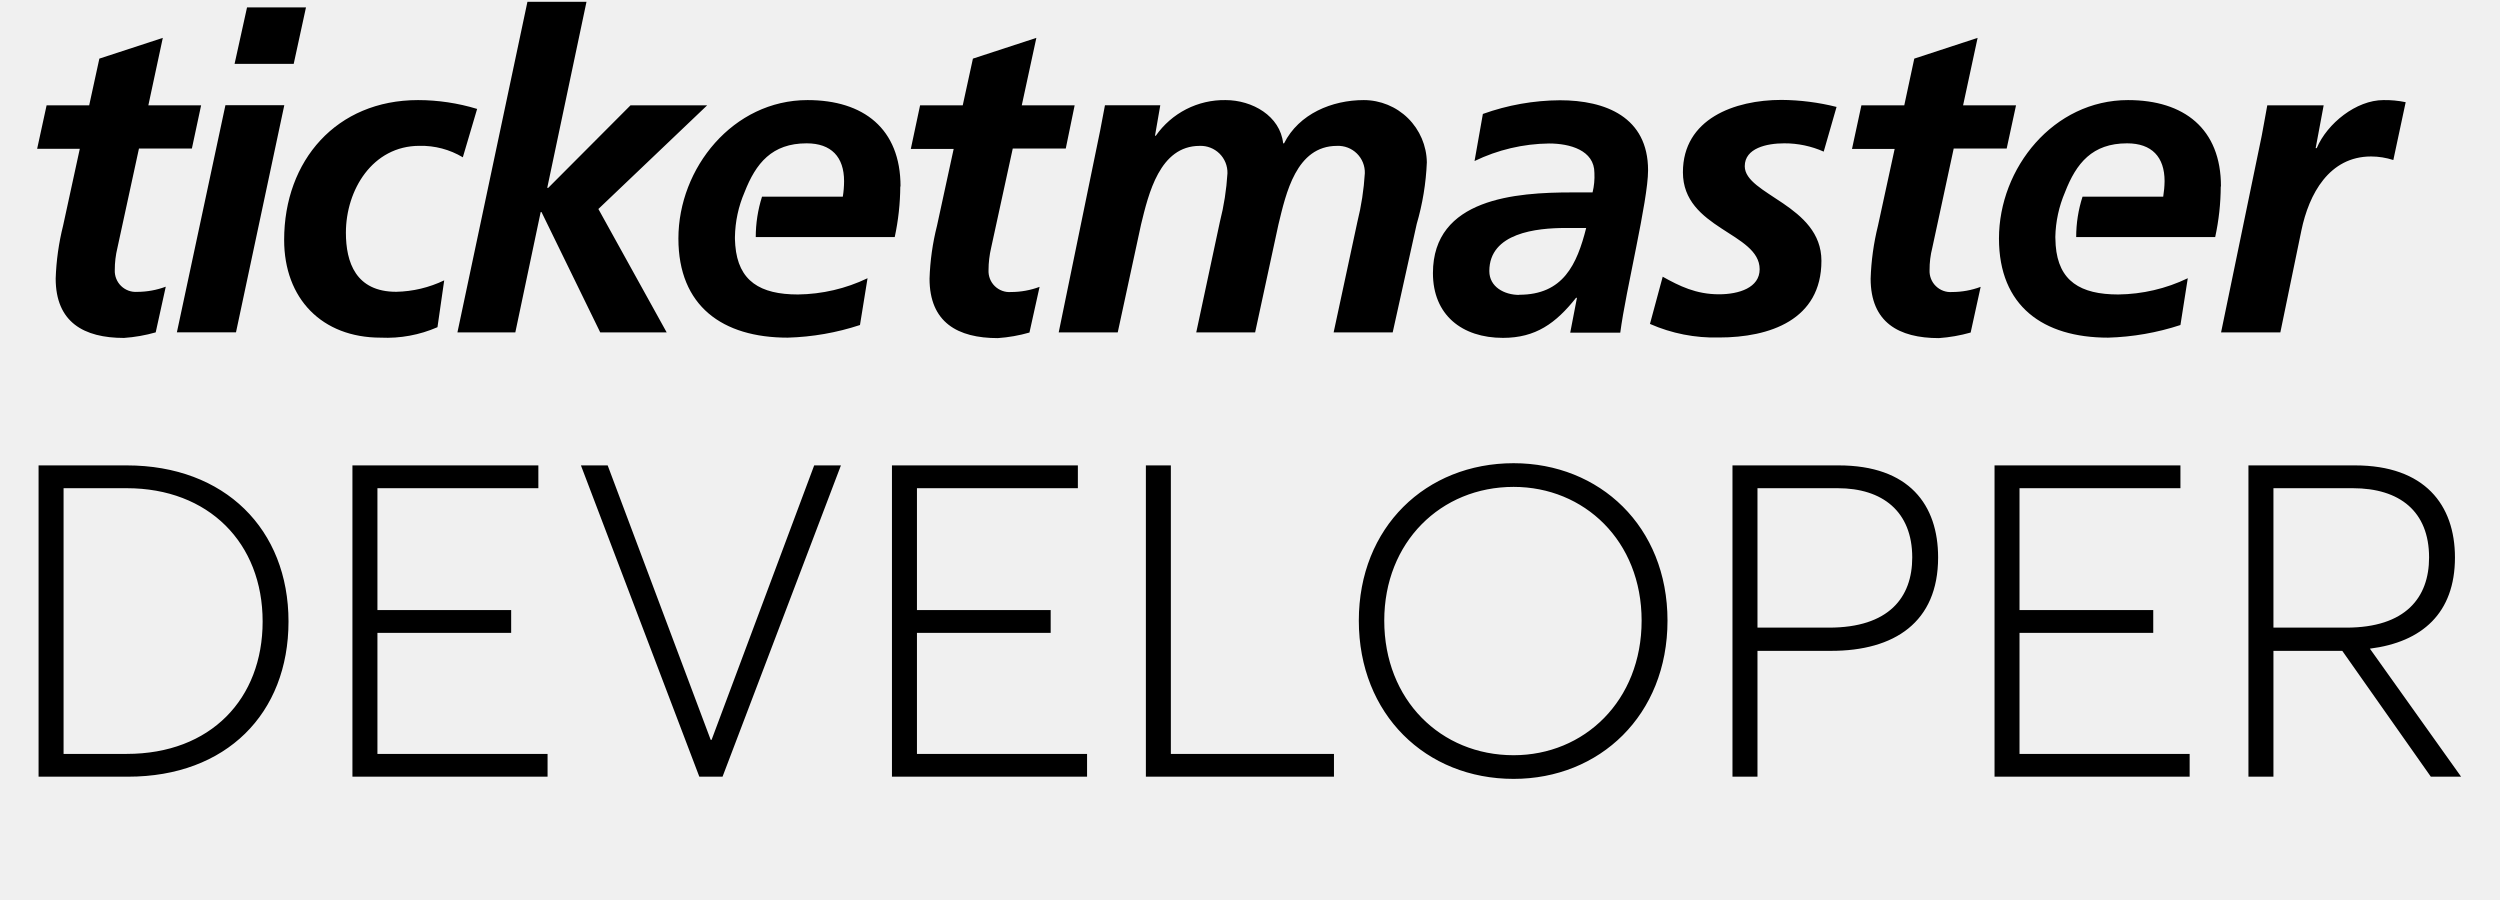
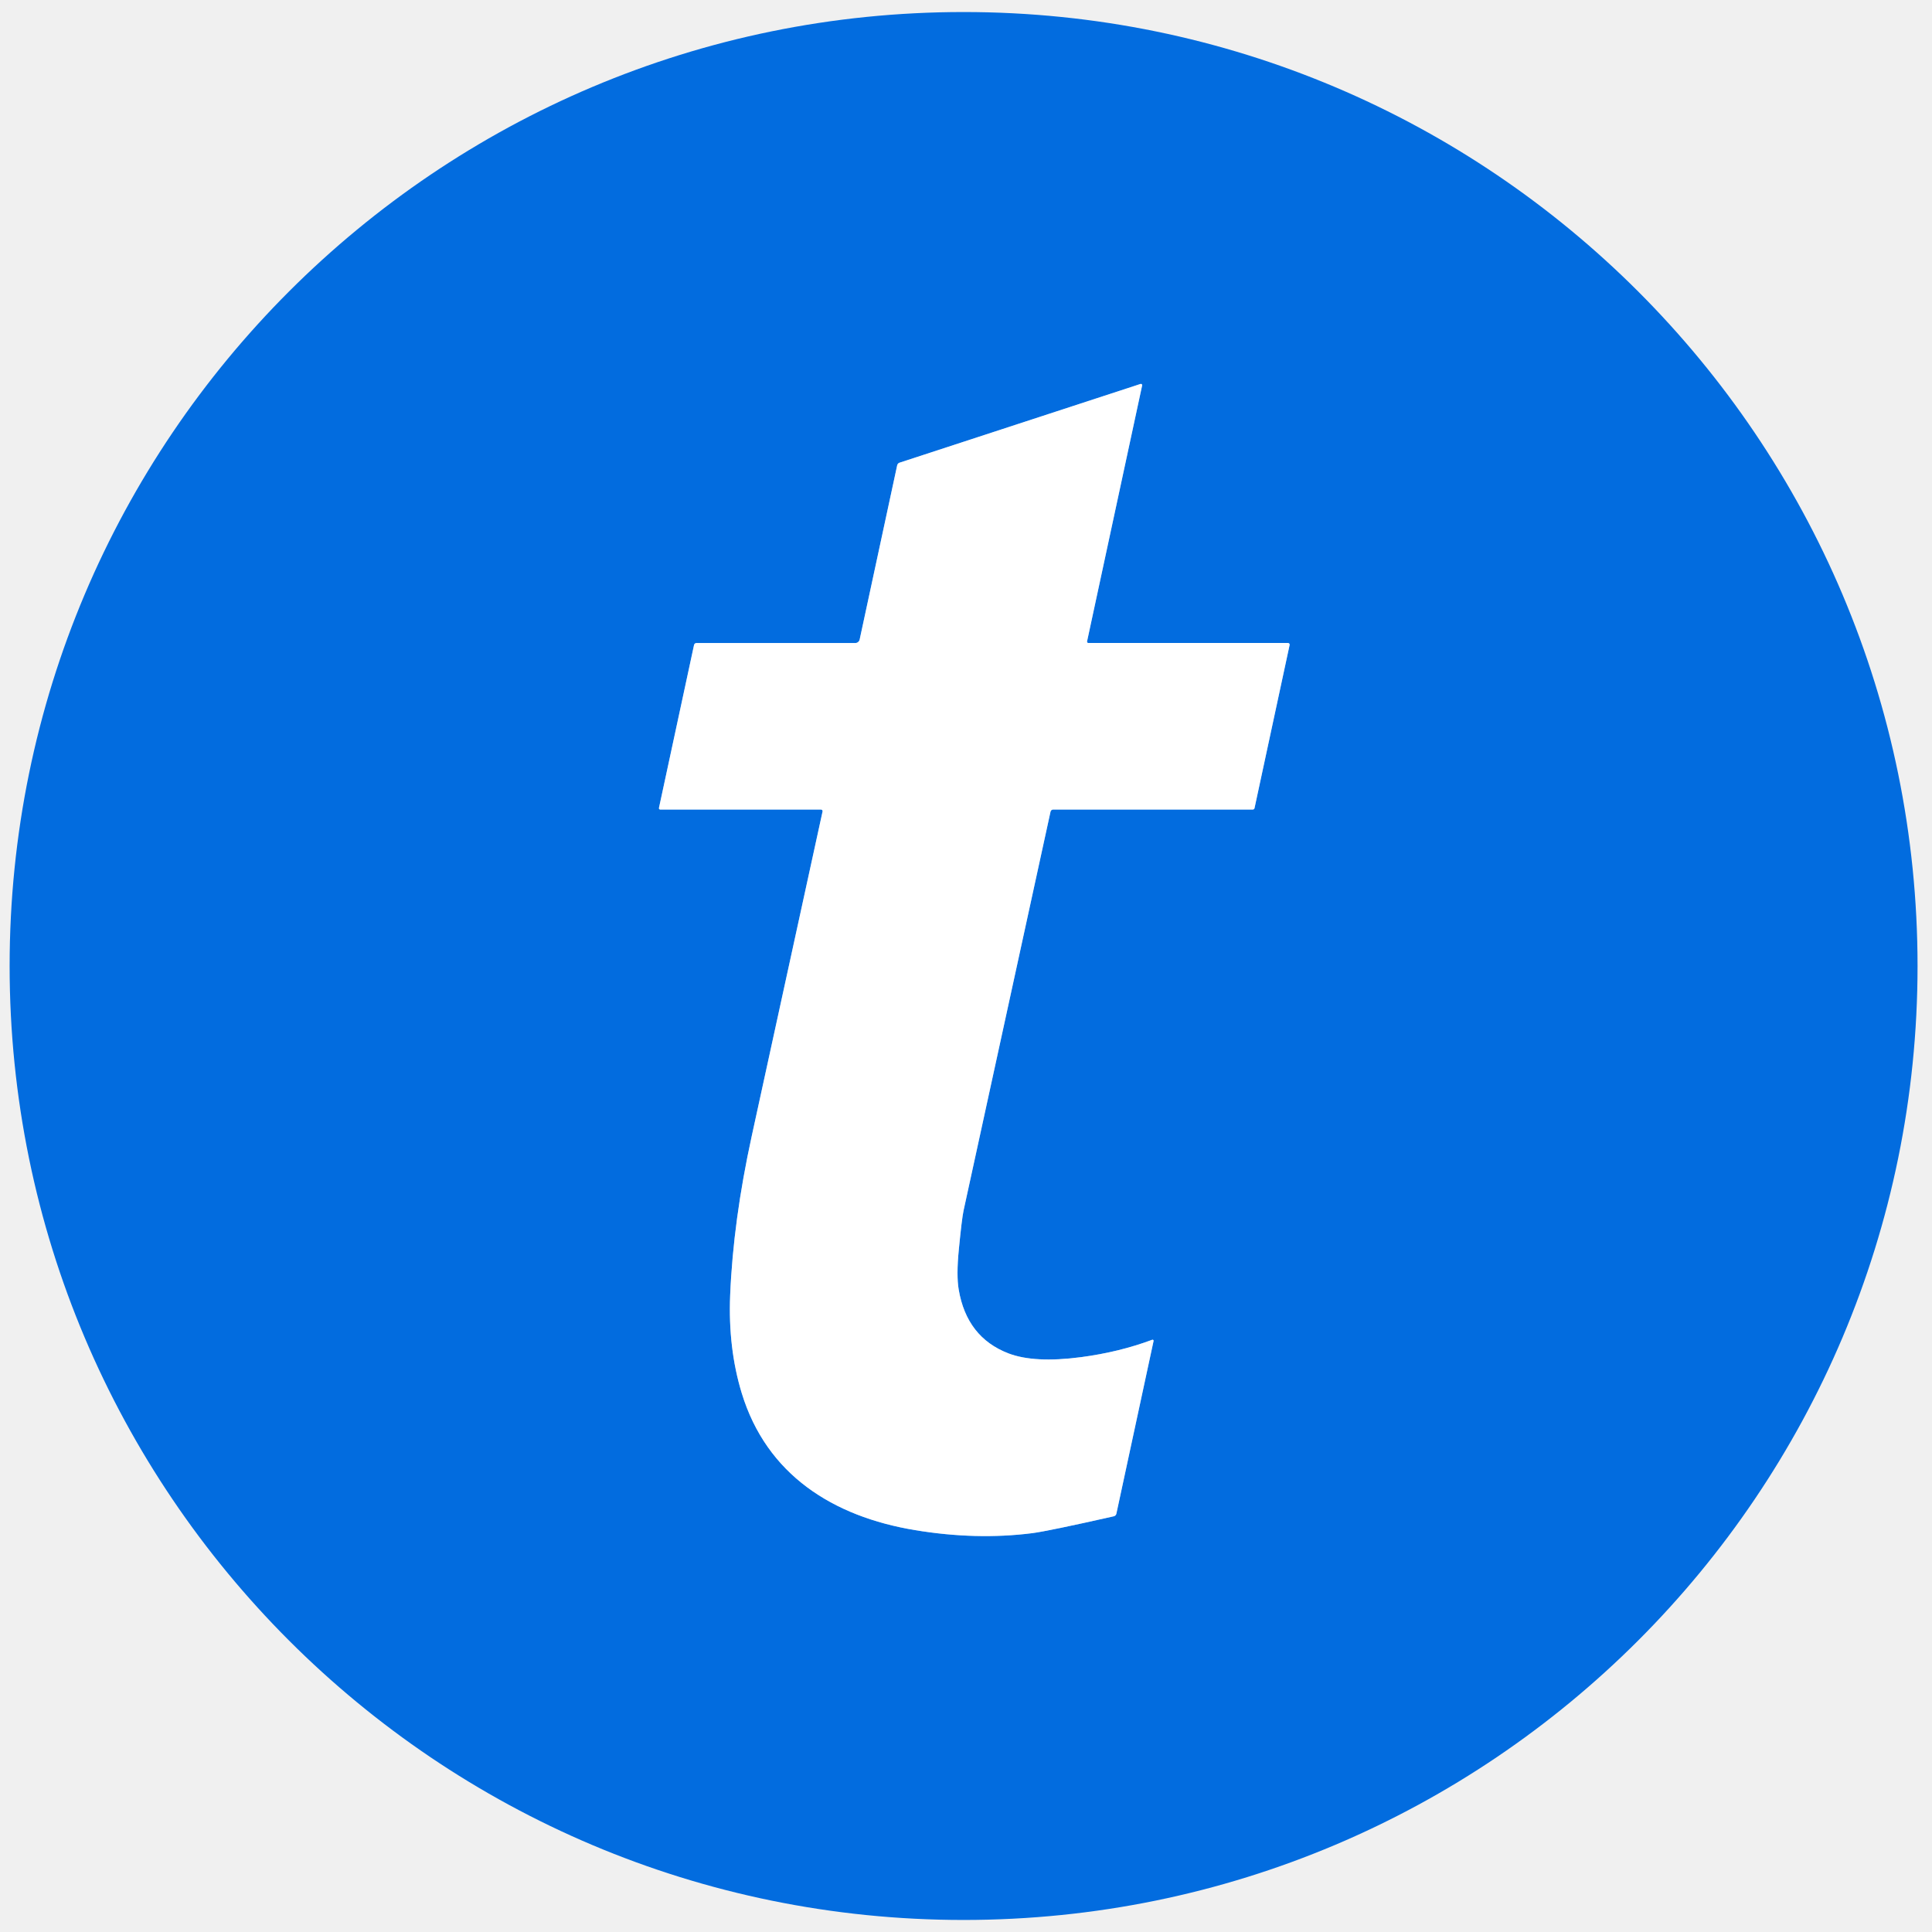
- <svg xmlns="http://www.w3.org/2000/svg" width="114" height="41" viewBox="0 0 114 41" fill="none">
-   <path fill-rule="evenodd" clip-rule="evenodd" d="M69.275 13.441C71.288 13.441 71.909 12.055 72.33 10.396H71.389C70.081 10.396 67.913 10.614 67.913 12.362C67.913 13.083 68.598 13.448 69.275 13.448V13.441ZM71.909 13.58H71.868C70.945 14.745 70.023 15.407 68.537 15.407C66.666 15.407 65.342 14.364 65.342 12.454C65.342 9.035 69.145 8.774 71.681 8.774H72.621C72.692 8.483 72.72 8.184 72.705 7.886C72.705 6.845 71.577 6.543 70.636 6.543C69.459 6.557 68.299 6.83 67.239 7.343L67.619 5.196C68.748 4.79 69.937 4.579 71.136 4.572C73.207 4.572 75.152 5.333 75.152 7.766C75.152 9.157 74.138 13.217 73.884 15.171H71.602L71.909 13.58ZM2.125 4.802H4.067L4.531 2.673L7.424 1.727L6.765 4.802H9.171L8.75 6.772H6.337L5.355 11.299C5.274 11.631 5.233 11.972 5.234 12.314C5.228 12.449 5.251 12.583 5.301 12.709C5.351 12.834 5.426 12.947 5.523 13.041C5.62 13.135 5.735 13.207 5.862 13.254C5.989 13.3 6.124 13.319 6.258 13.309C6.702 13.308 7.143 13.228 7.559 13.073L7.1 15.156C6.627 15.291 6.142 15.376 5.652 15.41C3.827 15.41 2.539 14.697 2.539 12.7C2.566 11.886 2.68 11.076 2.878 10.286L3.639 6.784H1.694L2.125 4.802ZM11.265 0.336H13.953L13.393 2.912H10.697L11.265 0.336ZM10.279 4.797H12.964L10.761 15.154H8.066L10.279 4.797ZM21.105 7.173C20.509 6.816 19.825 6.635 19.13 6.65C16.983 6.65 15.773 8.665 15.773 10.611C15.773 11.959 16.222 13.306 18.068 13.306C18.826 13.291 19.572 13.113 20.256 12.784L19.949 14.92C19.133 15.276 18.247 15.439 17.358 15.397C14.683 15.397 12.957 13.621 12.957 10.939C12.957 7.317 15.345 4.564 19.062 4.564C19.975 4.565 20.883 4.701 21.757 4.967L21.105 7.173ZM24.051 0.082H26.744L24.954 8.566H25L28.752 4.802H32.248L27.286 9.53L30.4 15.156H27.37L24.693 9.67H24.655L23.499 15.156H20.859L24.051 0.082ZM41.956 4.802H43.901L44.365 2.673L47.258 1.727L46.593 4.802H49.004L48.599 6.772H46.182L45.196 11.299C45.118 11.632 45.078 11.972 45.077 12.314C45.07 12.45 45.092 12.585 45.141 12.712C45.19 12.839 45.266 12.953 45.363 13.048C45.461 13.143 45.577 13.216 45.705 13.262C45.833 13.309 45.969 13.327 46.104 13.316C46.548 13.316 46.989 13.236 47.405 13.08L46.943 15.164C46.473 15.299 45.989 15.384 45.501 15.418C43.672 15.418 42.387 14.704 42.387 12.707C42.413 11.893 42.527 11.084 42.727 10.294L43.487 6.792H41.533L41.956 4.802ZM41.053 8.502C41.048 9.278 40.963 10.051 40.8 10.809H34.462C34.463 10.185 34.559 9.564 34.748 8.969H38.432C38.47 8.735 38.489 8.498 38.49 8.261C38.49 7.157 37.907 6.536 36.784 6.536C35.199 6.536 34.467 7.444 33.952 8.764C33.673 9.41 33.524 10.105 33.513 10.809V10.903C33.513 11.002 33.529 11.096 33.529 11.19C33.663 12.819 34.664 13.428 36.386 13.428C37.485 13.415 38.569 13.163 39.56 12.687L39.215 14.821C38.15 15.172 37.04 15.366 35.919 15.397C32.943 15.397 30.935 13.956 30.935 10.878C30.935 7.66 33.43 4.564 36.825 4.564C39.378 4.564 41.064 5.868 41.064 8.502H41.053ZM50.168 5.949C50.244 5.546 50.325 5.13 50.386 4.8H52.909L52.668 6.188H52.706C53.063 5.678 53.539 5.263 54.092 4.98C54.646 4.697 55.261 4.554 55.883 4.564C57.105 4.564 58.375 5.287 58.512 6.536H58.553C59.232 5.186 60.743 4.564 62.188 4.564C62.944 4.565 63.669 4.862 64.207 5.393C64.744 5.924 65.052 6.645 65.064 7.401C65.025 8.354 64.87 9.298 64.602 10.213L63.507 15.156H60.814L61.897 10.114C62.078 9.388 62.191 8.647 62.236 7.901C62.241 7.734 62.212 7.568 62.149 7.413C62.087 7.258 61.993 7.118 61.874 7C61.755 6.883 61.614 6.792 61.458 6.732C61.302 6.672 61.136 6.645 60.969 6.652C59.103 6.652 58.639 8.825 58.297 10.236L57.234 15.156H54.549L55.627 10.114C55.812 9.389 55.927 8.648 55.972 7.901C55.976 7.734 55.945 7.568 55.883 7.414C55.82 7.259 55.727 7.119 55.608 7.002C55.489 6.885 55.347 6.794 55.192 6.734C55.037 6.673 54.87 6.646 54.704 6.652C52.881 6.652 52.371 8.842 52.032 10.236L50.969 15.156H48.277L50.168 5.949ZM83.161 6.914C82.594 6.662 81.981 6.533 81.361 6.536C80.562 6.536 79.561 6.756 79.561 7.579C79.561 8.886 83.057 9.355 83.057 11.893C83.057 14.588 80.699 15.39 78.384 15.39C77.303 15.418 76.228 15.207 75.238 14.771L75.819 12.618C76.579 13.042 77.34 13.42 78.384 13.42C79.294 13.42 80.24 13.121 80.24 12.278C80.24 10.606 76.741 10.446 76.741 7.855C76.741 5.419 79.094 4.556 81.232 4.556C82.08 4.562 82.924 4.669 83.747 4.876L83.161 6.914ZM84.88 4.802H86.835L87.291 2.673L90.179 1.727L89.517 4.802H91.931L91.505 6.772H89.089L88.113 11.299C88.028 11.63 87.986 11.972 87.988 12.314C87.981 12.45 88.004 12.585 88.053 12.712C88.103 12.838 88.178 12.953 88.276 13.047C88.373 13.142 88.489 13.215 88.616 13.261C88.744 13.308 88.88 13.327 89.015 13.316C89.46 13.316 89.901 13.236 90.318 13.08L89.862 15.164C89.389 15.298 88.904 15.383 88.414 15.418C86.586 15.418 85.301 14.704 85.301 12.707C85.327 11.893 85.439 11.084 85.635 10.294L86.396 6.792H84.451L84.88 4.802ZM103.135 6.188C103.221 5.746 103.297 5.287 103.388 4.802H105.959L105.594 6.756H105.642C106.119 5.627 107.447 4.564 108.685 4.564C109.025 4.558 109.365 4.59 109.699 4.66L109.136 7.297C108.808 7.191 108.466 7.136 108.122 7.135C106.213 7.135 105.287 8.842 104.942 10.515L103.984 15.156H101.281L103.135 6.188ZM101.266 8.502C101.263 9.278 101.178 10.051 101.013 10.809H94.674C94.674 10.184 94.771 9.564 94.963 8.969H98.642C98.68 8.735 98.702 8.499 98.705 8.261C98.705 7.157 98.122 6.536 96.996 6.536C95.407 6.536 94.677 7.442 94.165 8.764C93.887 9.411 93.737 10.105 93.723 10.809L93.739 11.19C93.865 12.819 94.867 13.428 96.593 13.428C97.691 13.416 98.773 13.163 99.763 12.687L99.428 14.821C98.363 15.171 97.253 15.365 96.132 15.397C93.163 15.397 91.153 13.956 91.153 10.878C91.153 7.66 93.642 4.564 97.037 4.564C99.59 4.564 101.276 5.868 101.276 8.502H101.266Z" fill="#000000" />
-   <path d="M1.759 35.417H5.838C10.317 35.417 13.156 32.538 13.156 28.34C13.156 24.141 10.257 21.222 5.778 21.222H1.759V35.417ZM2.899 34.378V22.262H5.778C9.517 22.262 11.976 24.761 11.976 28.34C11.976 31.859 9.617 34.378 5.778 34.378H2.899ZM16.071 35.417H24.969V34.378H17.211V28.86H23.309V27.82H17.211V22.262H24.549V21.222H16.071V35.417ZM31.889 35.417H32.948L38.346 21.222H37.127L32.448 33.738H32.408L27.71 21.222H26.49L31.889 35.417ZM40.673 35.417H49.57V34.378H41.813V28.86H47.911V27.82H41.813V22.262H49.151V21.222H40.673V35.417ZM52.252 35.417H60.829V34.378H53.391V21.222H52.252V35.417ZM69.02 35.517C72.939 35.517 76.038 32.618 76.038 28.3C76.038 24.001 72.939 21.122 69.02 21.122C65.021 21.122 61.962 24.041 61.962 28.3C61.962 32.578 65.021 35.517 69.02 35.517ZM69.02 34.438C65.701 34.438 63.122 31.919 63.122 28.3C63.122 24.721 65.701 22.202 69.02 22.202C72.239 22.202 74.858 24.661 74.858 28.3C74.858 31.959 72.239 34.438 69.02 34.438ZM79.001 35.417H80.141V29.679H83.5C86.379 29.679 88.378 28.38 88.378 25.421C88.378 23.021 87.059 21.222 83.84 21.222H79.001V35.417ZM80.141 28.62V22.262H83.8C85.839 22.262 87.198 23.321 87.198 25.421C87.198 27.24 86.139 28.62 83.4 28.62H80.141ZM90.951 35.417H99.848V34.378H92.09V28.86H98.188V27.82H92.09V22.262H99.428V21.222H90.951V35.417ZM102.529 35.417H103.669V29.679H106.808L110.846 35.417H112.226L108.067 29.579C110.446 29.279 111.946 27.96 111.946 25.421C111.946 23.021 110.566 21.222 107.387 21.222H102.529V35.417ZM103.669 28.62V22.262H107.287C109.427 22.262 110.766 23.321 110.766 25.421C110.766 27.24 109.707 28.62 106.988 28.62H103.669Z" fill="#000000" />
+ <svg xmlns="http://www.w3.org/2000/svg" version="1.1" viewBox="0.00 0.00 512.00 512.00" width="128" height="128">
+   <path stroke="#81b6ef" stroke-width="2.00" fill="none" stroke-linecap="butt" vector-effect="non-scaling-stroke" d="   M 217.99 215.05   Q 205.56 272.10 199.23 301.01   Q 194.31 323.49 193.50 343.25   Q 192.93 357.27 196.56 369.17   C 203.16 390.81 220.73 401.90 242.50 405.50   Q 258.72 408.18 273.50 406.31   Q 277.63 405.79 295.17 401.83   A 0.91 0.89 -0.7 0 0 295.85 401.15   L 305.71 355.36   A 0.27 0.27 0.0 0 0 305.36 355.05   Q 296.61 358.32 286.49 359.66   Q 274.09 361.29 267.22 358.65   Q 256.19 354.39 254.06 341.72   Q 253.43 338.00 254.09 331.23   Q 254.89 322.93 255.36 320.78   Q 277.10 221.08 278.40 215.09   A 0.72 0.71 6.0 0 1 279.10 214.53   L 332.01 214.53   A 0.46 0.46 0.0 0 0 332.46 214.17   L 341.76 170.93   A 0.44 0.43 6.3 0 0 341.33 170.40   L 288.41 170.40   A 0.35 0.34 -83.8 0 1 288.08 169.98   L 302.68 102.14   A 0.34 0.33 -2.6 0 0 302.25 101.75   L 238.38 122.62   A 0.94 0.93 86.8 0 0 237.76 123.32   L 227.82 169.48   A 1.18 1.18 0.0 0 1 226.67 170.41   L 184.57 170.41   A 0.66 0.65 6.0 0 0 183.93 170.92   L 174.63 214.12   A 0.35 0.35 0.0 0 0 174.97 214.54   L 217.58 214.54   A 0.42 0.42 0.0 0 1 217.99 215.05" />
+   <path fill="#026cdf" d="   M 508.17 256.00   A 252.81 252.81 0.0 0 1 255.36 508.81   A 252.81 252.81 0.0 0 1 2.55 256.00   A 252.81 252.81 0.0 0 1 255.36 3.19   A 252.81 252.81 0.0 0 1 508.17 256.00   Z   M 217.99 215.05   Q 205.56 272.10 199.23 301.01   Q 194.31 323.49 193.50 343.25   Q 192.93 357.27 196.56 369.17   C 203.16 390.81 220.73 401.90 242.50 405.50   Q 258.72 408.18 273.50 406.31   Q 277.63 405.79 295.17 401.83   A 0.91 0.89 -0.7 0 0 295.85 401.15   L 305.71 355.36   A 0.27 0.27 0.0 0 0 305.36 355.05   Q 296.61 358.32 286.49 359.66   Q 274.09 361.29 267.22 358.65   Q 256.19 354.39 254.06 341.72   Q 253.43 338.00 254.09 331.23   Q 254.89 322.93 255.36 320.78   Q 277.10 221.08 278.40 215.09   A 0.72 0.71 6.0 0 1 279.10 214.53   L 332.01 214.53   A 0.46 0.46 0.0 0 0 332.46 214.17   L 341.76 170.93   A 0.44 0.43 6.3 0 0 341.33 170.40   L 288.41 170.40   A 0.35 0.34 -83.8 0 1 288.08 169.98   L 302.68 102.14   A 0.34 0.33 -2.6 0 0 302.25 101.75   L 238.38 122.62   A 0.94 0.93 86.8 0 0 237.76 123.32   L 227.82 169.48   A 1.18 1.18 0.0 0 1 226.67 170.41   L 184.57 170.41   A 0.66 0.65 6.0 0 0 183.93 170.92   L 174.63 214.12   A 0.35 0.35 0.0 0 0 174.97 214.54   L 217.58 214.54   A 0.42 0.42 0.0 0 1 217.99 215.05   Z" />
+   <path fill="#ffffff" d="   M 217.99 215.05   A 0.42 0.42 0.0 0 0 217.58 214.54   L 174.97 214.54   A 0.35 0.35 0.0 0 1 174.63 214.12   L 183.93 170.92   A 0.66 0.65 6.0 0 1 184.57 170.41   L 226.67 170.41   A 1.18 1.18 0.0 0 0 227.82 169.48   L 237.76 123.32   A 0.94 0.93 86.8 0 1 238.38 122.62   L 302.25 101.75   A 0.34 0.33 -2.6 0 1 302.68 102.14   L 288.08 169.98   A 0.35 0.34 -83.8 0 0 288.41 170.40   L 341.33 170.40   A 0.44 0.43 6.3 0 1 341.76 170.93   L 332.46 214.17   A 0.46 0.46 0.0 0 1 332.01 214.53   L 279.10 214.53   A 0.72 0.71 6.0 0 0 278.40 215.09   Q 277.10 221.08 255.36 320.78   Q 254.89 322.93 254.09 331.23   Q 253.43 338.00 254.06 341.72   Q 256.19 354.39 267.22 358.65   Q 274.09 361.29 286.49 359.66   Q 296.61 358.32 305.36 355.05   A 0.27 0.27 0.0 0 1 305.71 355.36   L 295.85 401.15   A 0.91 0.89 -0.7 0 1 295.17 401.83   Q 277.63 405.79 273.50 406.31   Q 258.72 408.18 242.50 405.50   C 220.73 401.90 203.16 390.81 196.56 369.17   Q 192.93 357.27 193.50 343.25   Q 194.31 323.49 199.23 301.01   Q 205.56 272.10 217.99 215.05   Z" />
</svg>
